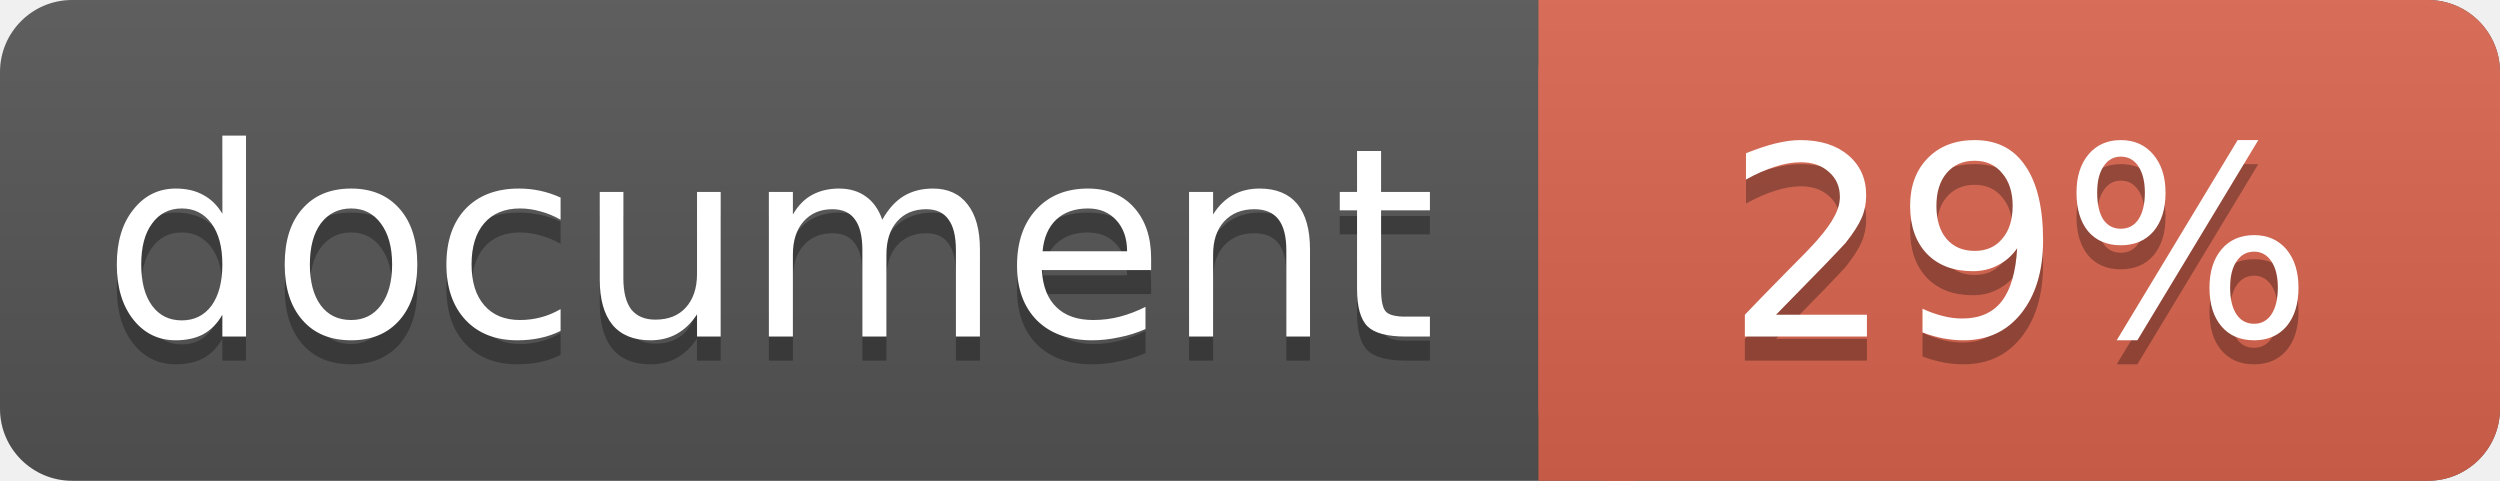
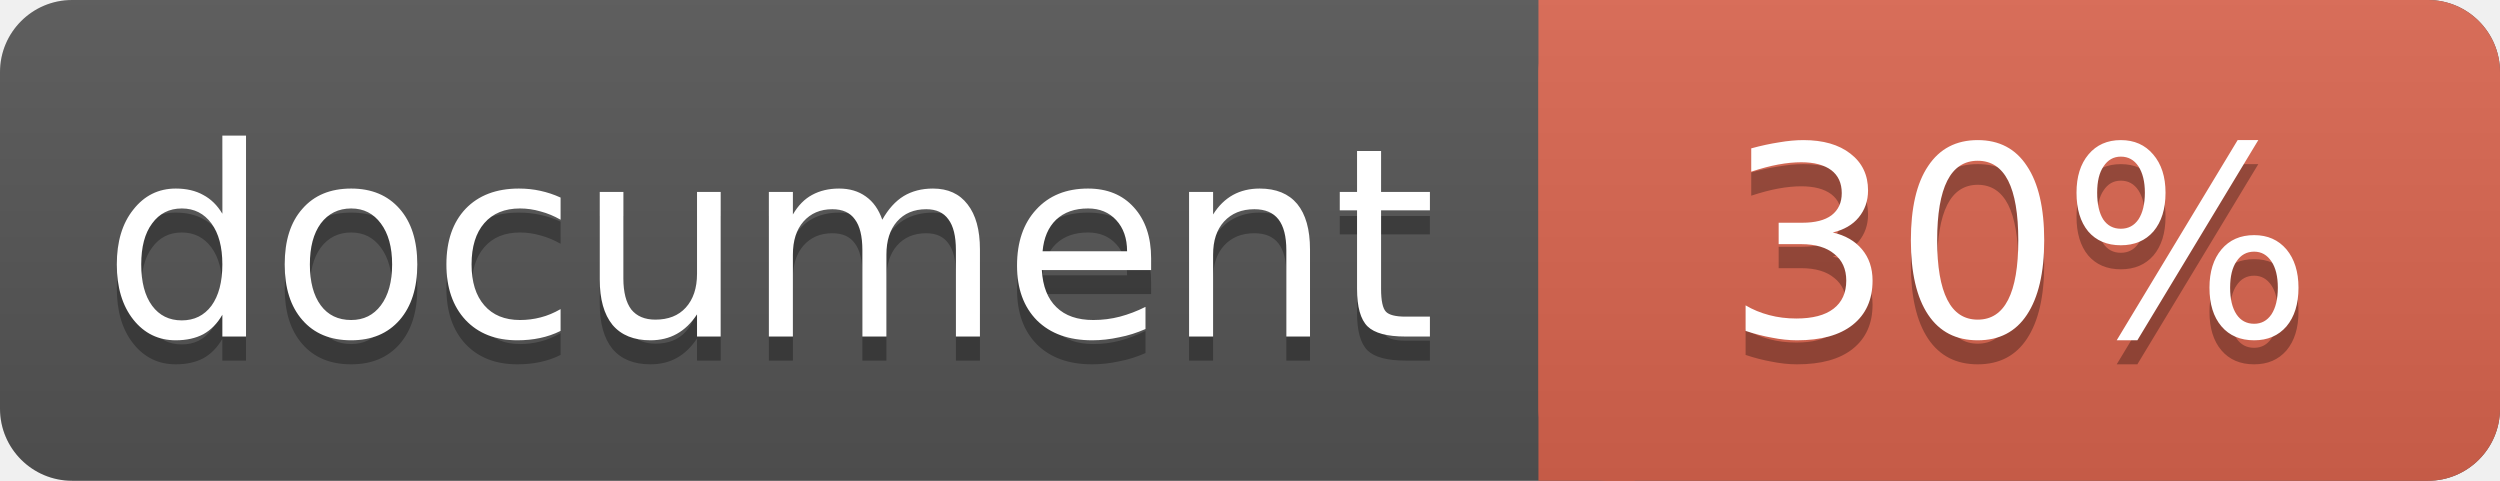
<svg xmlns="http://www.w3.org/2000/svg" width="104" height="20">
  <linearGradient id="a" x2="0" y2="100%">
    <stop offset="0" stop-color="#bbb" stop-opacity=".1" />
    <stop offset="1" stop-opacity=".1" />
  </linearGradient>
  <rect rx="3" width="104" height="20" fill="#555" />
  <rect rx="3" x="64" width="40" height="20" fill="#db654f" />
  <path fill="#db654f" d="M64 0h4v20h-4z" />
  <rect rx="3" width="104" height="20" fill="url(#a)" />
  <g fill="#fff" text-anchor="middle" font-family="DejaVu Sans,Verdana,Geneva,sans-serif" font-size="11">
    <text x="32" y="15" fill="#010101" fill-opacity=".3">document</text>
    <text x="32" y="14">document</text>
-     <text x="84" y="15" fill="#010101" fill-opacity=".3">29%</text>
-     <text x="84" y="14">29%</text>
+     <text x="84" y="15" fill="#010101" fill-opacity=".3">30%</text>
+     <text x="84" y="14">30%</text>
  </g>
</svg>
